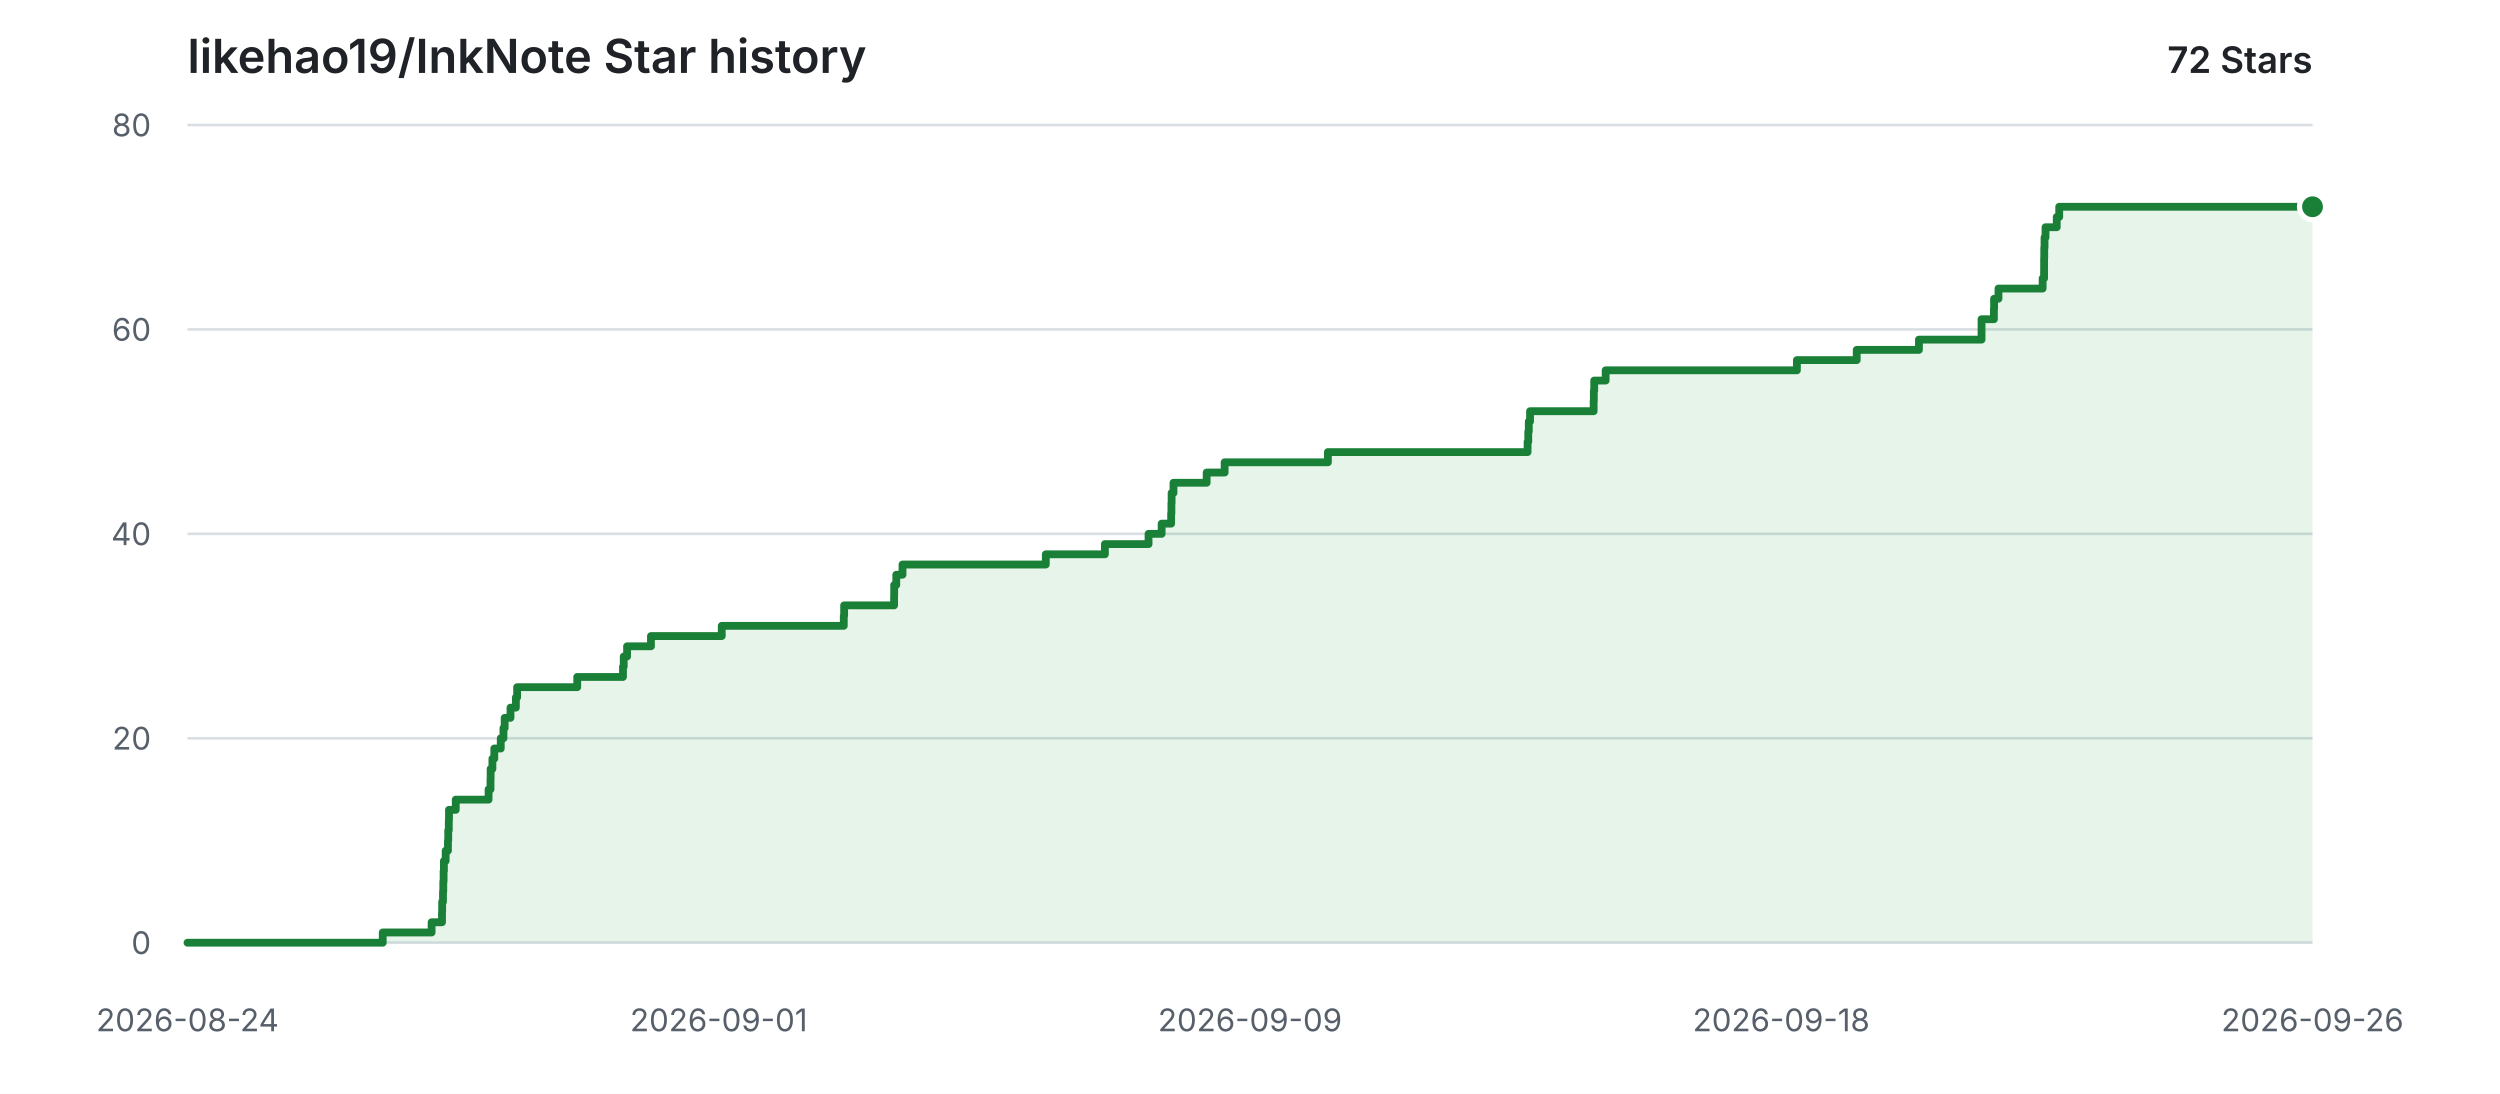
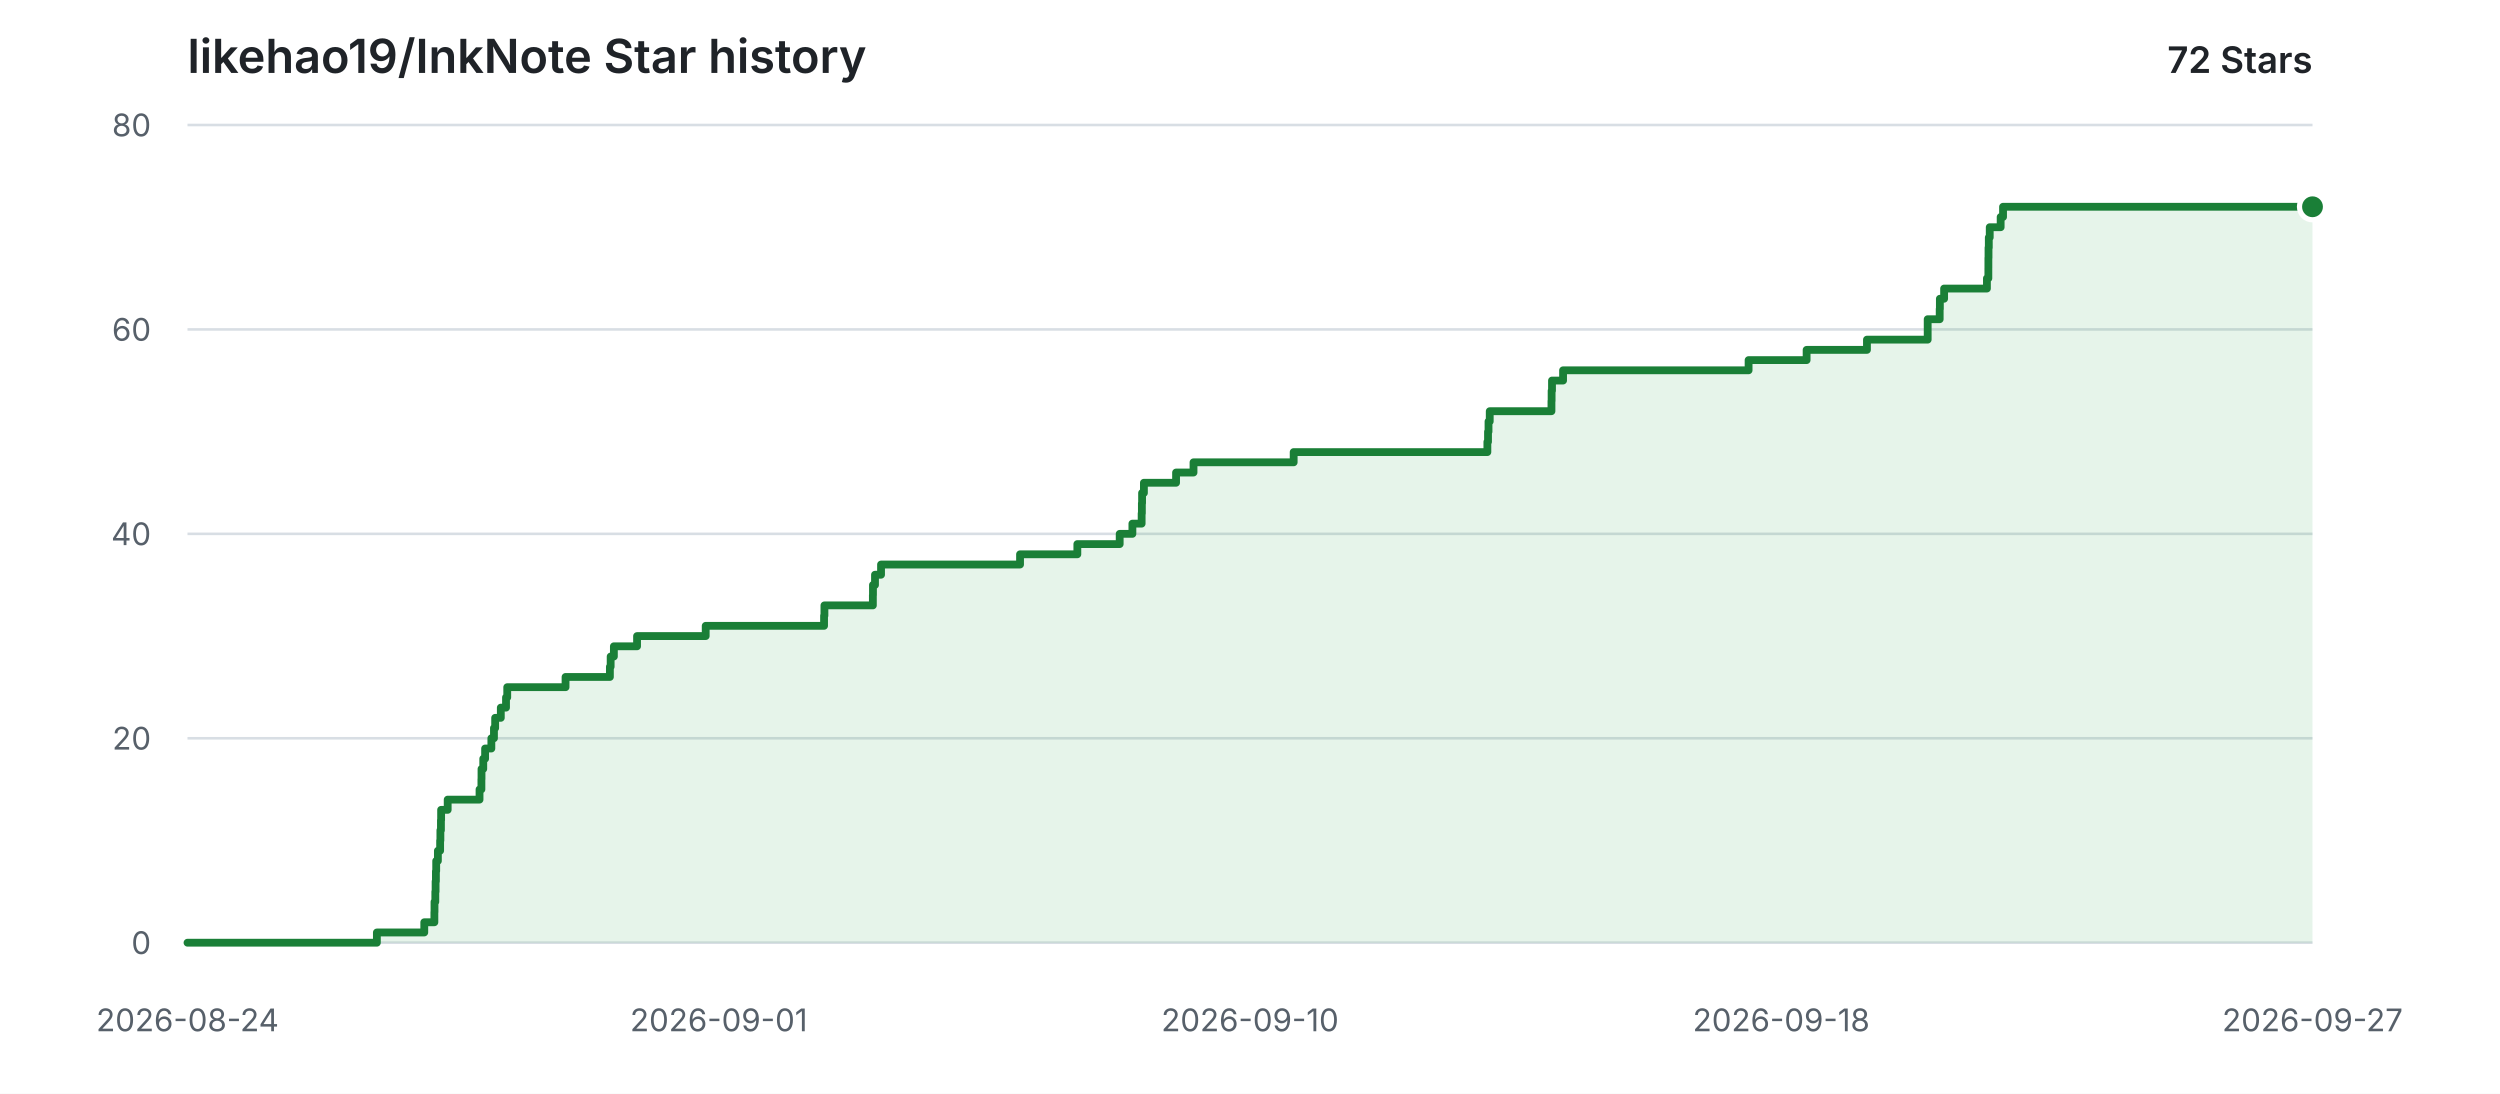
<svg xmlns="http://www.w3.org/2000/svg" width="960" height="420" viewBox="0 0 960 420" role="img" aria-labelledby="title description">
  <style>
    .background { fill: #ffffff; }
    .grid { stroke: #d8dee4; stroke-width: 1; }
    .label { fill: #57606a; font: 12px -apple-system, BlinkMacSystemFont, "Segoe UI", sans-serif; }
    .heading { fill: #1f2328; font: 600 18px -apple-system, BlinkMacSystemFont, "Segoe UI", sans-serif; }
    .count { fill: #1f2328; font: 600 14px -apple-system, BlinkMacSystemFont, "Segoe UI", sans-serif; }
    .area { fill: #2da44e; opacity: 0.12; }
    .line { fill: none; stroke: #1a7f37; stroke-width: 3; stroke-linecap: round; stroke-linejoin: round; }
    .point { fill: #1a7f37; stroke: #ffffff; stroke-width: 2; }
    @media (prefers-color-scheme: dark) {
      .background { fill: #0d1117; }
      .grid { stroke: #30363d; }
      .label { fill: #8b949e; }
      .heading, .count { fill: #e6edf3; }
      .area { fill: #3fb950; opacity: 0.14; }
      .line { stroke: #3fb950; }
      .point { fill: #3fb950; stroke: #0d1117; }
    }
  </style>
  <rect class="background" width="960" height="420" />
  <text class="heading" x="72" y="28">likehao19/InkNote Star history</text>
  <text class="count" x="888" y="28" text-anchor="end">72 Stars</text>
  <line class="grid" x1="72" y1="362.00" x2="888" y2="362.00" />
  <text class="label" x="58" y="362.00" text-anchor="end" dominant-baseline="middle">0</text>
  <line class="grid" x1="72" y1="283.50" x2="888" y2="283.50" />
  <text class="label" x="58" y="283.50" text-anchor="end" dominant-baseline="middle">20</text>
  <line class="grid" x1="72" y1="205.00" x2="888" y2="205.00" />
  <text class="label" x="58" y="205.00" text-anchor="end" dominant-baseline="middle">40</text>
  <line class="grid" x1="72" y1="126.50" x2="888" y2="126.50" />
  <text class="label" x="58" y="126.50" text-anchor="end" dominant-baseline="middle">60</text>
  <line class="grid" x1="72" y1="48.00" x2="888" y2="48.00" />
  <text class="label" x="58" y="48.00" text-anchor="end" dominant-baseline="middle">80</text>
  <text class="label" x="72.00" y="396" text-anchor="middle">2026-08-24</text>
  <text class="label" x="276.00" y="396" text-anchor="middle">2026-09-01</text>
-   <text class="label" x="480.00" y="396" text-anchor="middle">2026-09-09</text>
+   <text class="label" x="480.00" y="396" text-anchor="middle">2026-09-10</text>
  <text class="label" x="684.00" y="396" text-anchor="middle">2026-09-18</text>
-   <text class="label" x="888.00" y="396" text-anchor="middle">2026-09-26</text>
-   <path class="area" d="M 72.00 362.00 H 146.97 V 358.07 H 165.73 V 354.15 H 169.73 V 350.23 H 169.79 V 346.30 H 170.11 V 342.38 H 170.22 V 338.45 H 170.34 V 334.52 H 170.46 V 330.60 H 171.13 V 326.68 H 172.01 V 322.75 H 172.12 V 318.82 H 172.34 V 314.90 H 172.41 V 310.98 H 175.01 V 307.05 H 187.61 V 303.13 H 188.35 V 299.20 H 188.40 V 295.27 H 189.08 V 291.35 H 189.81 V 287.43 H 192.29 V 283.50 H 193.32 V 279.57 H 193.79 V 275.65 H 196.03 V 271.73 H 198.10 V 267.80 H 198.58 V 263.88 H 221.66 V 259.95 H 239.22 V 256.02 H 239.51 V 252.10 H 240.80 V 248.18 H 249.97 V 244.25 H 277.15 V 240.32 H 324.01 V 236.40 H 324.15 V 232.47 H 343.33 V 228.55 H 343.37 V 224.63 H 344.17 V 220.70 H 346.56 V 216.78 H 401.59 V 212.85 H 424.28 V 208.93 H 441.04 V 205.00 H 446.07 V 201.08 H 449.72 V 197.15 H 449.82 V 193.22 H 449.90 V 189.30 H 450.62 V 185.38 H 463.36 V 181.45 H 470.26 V 177.53 H 509.91 V 173.60 H 586.59 V 169.67 H 586.85 V 165.75 H 587.05 V 161.83 H 587.54 V 157.90 H 611.96 V 153.97 H 612.03 V 150.05 H 612.18 V 146.13 H 616.57 V 142.20 H 690.01 V 138.28 H 712.98 V 134.35 H 736.87 V 130.42 H 760.91 V 126.50 H 760.91 V 122.58 H 765.66 V 118.65 H 765.73 V 114.72 H 767.41 V 110.80 H 784.37 V 106.88 H 784.93 V 102.95 H 784.94 V 99.02 H 784.99 V 95.10 H 785.10 V 91.18 H 785.48 V 87.25 H 789.79 V 83.32 H 790.74 V 79.40 H 888.00 V 362.00 H 72.00 Z" />
-   <path class="line" d="M 72.00 362.00 H 146.97 V 358.07 H 165.73 V 354.15 H 169.73 V 350.23 H 169.79 V 346.30 H 170.11 V 342.38 H 170.22 V 338.45 H 170.34 V 334.52 H 170.46 V 330.60 H 171.13 V 326.68 H 172.01 V 322.75 H 172.12 V 318.82 H 172.34 V 314.90 H 172.41 V 310.98 H 175.01 V 307.05 H 187.61 V 303.13 H 188.35 V 299.20 H 188.40 V 295.27 H 189.08 V 291.35 H 189.81 V 287.43 H 192.29 V 283.50 H 193.32 V 279.57 H 193.79 V 275.65 H 196.03 V 271.73 H 198.10 V 267.80 H 198.58 V 263.88 H 221.66 V 259.95 H 239.22 V 256.02 H 239.51 V 252.10 H 240.80 V 248.18 H 249.97 V 244.25 H 277.15 V 240.32 H 324.01 V 236.40 H 324.15 V 232.47 H 343.33 V 228.55 H 343.37 V 224.63 H 344.17 V 220.70 H 346.56 V 216.78 H 401.59 V 212.85 H 424.28 V 208.93 H 441.04 V 205.00 H 446.07 V 201.08 H 449.72 V 197.15 H 449.82 V 193.22 H 449.90 V 189.30 H 450.62 V 185.38 H 463.36 V 181.45 H 470.26 V 177.53 H 509.91 V 173.60 H 586.59 V 169.67 H 586.85 V 165.75 H 587.05 V 161.83 H 587.54 V 157.90 H 611.96 V 153.97 H 612.03 V 150.05 H 612.18 V 146.13 H 616.57 V 142.20 H 690.01 V 138.28 H 712.98 V 134.35 H 736.87 V 130.42 H 760.91 V 126.50 H 760.91 V 122.58 H 765.66 V 118.65 H 765.73 V 114.72 H 767.41 V 110.80 H 784.37 V 106.88 H 784.93 V 102.95 H 784.94 V 99.02 H 784.99 V 95.10 H 785.10 V 91.18 H 785.48 V 87.25 H 789.79 V 83.32 H 790.74 V 79.40 H 888.00" />
+   <text class="label" x="888.00" y="396" text-anchor="middle">2026-09-27</text>
+   <path class="area" d="M 72.00 362.00 H 144.72 V 358.07 H 162.92 V 354.15 H 166.80 V 350.23 H 166.85 V 346.30 H 167.16 V 342.38 H 167.27 V 338.45 H 167.39 V 334.52 H 167.50 V 330.60 H 168.15 V 326.68 H 169.01 V 322.75 H 169.11 V 318.82 H 169.32 V 314.90 H 169.39 V 310.98 H 171.91 V 307.05 H 184.14 V 303.13 H 184.86 V 299.20 H 184.90 V 295.27 H 185.57 V 291.35 H 186.28 V 287.43 H 188.68 V 283.50 H 189.68 V 279.57 H 190.14 V 275.65 H 192.31 V 271.73 H 194.31 V 267.80 H 194.78 V 263.88 H 217.17 V 259.95 H 234.20 V 256.02 H 234.49 V 252.10 H 235.73 V 248.18 H 244.63 V 244.25 H 270.99 V 240.32 H 316.44 V 236.40 H 316.58 V 232.47 H 335.18 V 228.55 H 335.22 V 224.63 H 336.00 V 220.70 H 338.32 V 216.78 H 391.70 V 212.85 H 413.70 V 208.93 H 429.96 V 205.00 H 434.84 V 201.08 H 438.39 V 197.15 H 438.48 V 193.22 H 438.56 V 189.30 H 439.26 V 185.38 H 451.61 V 181.45 H 458.31 V 177.53 H 496.77 V 173.60 H 571.15 V 169.67 H 571.40 V 165.75 H 571.59 V 161.83 H 572.06 V 157.90 H 595.76 V 153.97 H 595.82 V 150.05 H 595.97 V 146.13 H 600.22 V 142.20 H 671.46 V 138.28 H 693.74 V 134.35 H 716.91 V 130.42 H 740.23 V 126.50 H 740.23 V 122.58 H 744.84 V 118.65 H 744.91 V 114.72 H 746.54 V 110.80 H 762.98 V 106.88 H 763.53 V 102.95 H 763.54 V 99.02 H 763.59 V 95.10 H 763.70 V 91.18 H 764.06 V 87.25 H 768.25 V 83.32 H 769.17 V 79.40 H 888.00 V 362.00 H 72.00 Z" />
+   <path class="line" d="M 72.00 362.00 H 144.72 V 358.07 H 162.92 V 354.15 H 166.80 V 350.23 H 166.85 V 346.30 H 167.16 V 342.38 H 167.27 V 338.45 H 167.39 V 334.52 H 167.50 V 330.60 H 168.15 V 326.68 H 169.01 V 322.75 H 169.11 V 318.82 H 169.32 V 314.90 H 169.39 V 310.98 H 171.91 V 307.05 H 184.14 V 303.13 H 184.86 V 299.20 H 184.90 V 295.27 H 185.57 V 291.35 H 186.28 V 287.43 H 188.68 V 283.50 H 189.68 V 279.57 H 190.14 V 275.65 H 192.31 V 271.73 H 194.31 V 267.80 H 194.78 V 263.88 H 217.17 V 259.95 H 234.20 V 256.02 H 234.49 V 252.10 H 235.73 V 248.18 H 244.63 V 244.25 H 270.99 V 240.32 H 316.44 V 236.40 H 316.58 V 232.47 H 335.18 V 228.55 H 335.22 V 224.63 H 336.00 V 220.70 H 338.32 V 216.78 H 391.70 V 212.85 H 413.70 V 208.93 H 429.96 V 205.00 H 434.84 V 201.08 H 438.39 V 197.15 H 438.48 V 193.22 H 438.56 V 189.30 H 439.26 V 185.38 H 451.61 V 181.45 H 458.31 V 177.53 H 496.77 V 173.60 H 571.15 V 169.67 H 571.40 V 165.75 H 571.59 V 161.83 H 572.06 V 157.90 H 595.76 V 153.97 H 595.82 V 150.05 H 595.97 V 146.13 H 600.22 V 142.20 H 671.46 V 138.28 H 693.74 V 134.35 H 716.91 V 130.42 H 740.23 V 126.50 H 740.23 V 122.58 H 744.84 V 118.65 H 744.91 V 114.72 H 746.54 V 110.80 H 762.98 V 106.88 H 763.53 V 102.95 H 763.54 V 99.02 H 763.59 V 95.10 H 763.70 V 91.18 H 764.06 V 87.25 H 768.25 V 83.32 H 769.17 V 79.40 H 888.00" />
  <circle class="point" cx="888.00" cy="79.40" r="5" />
</svg>
